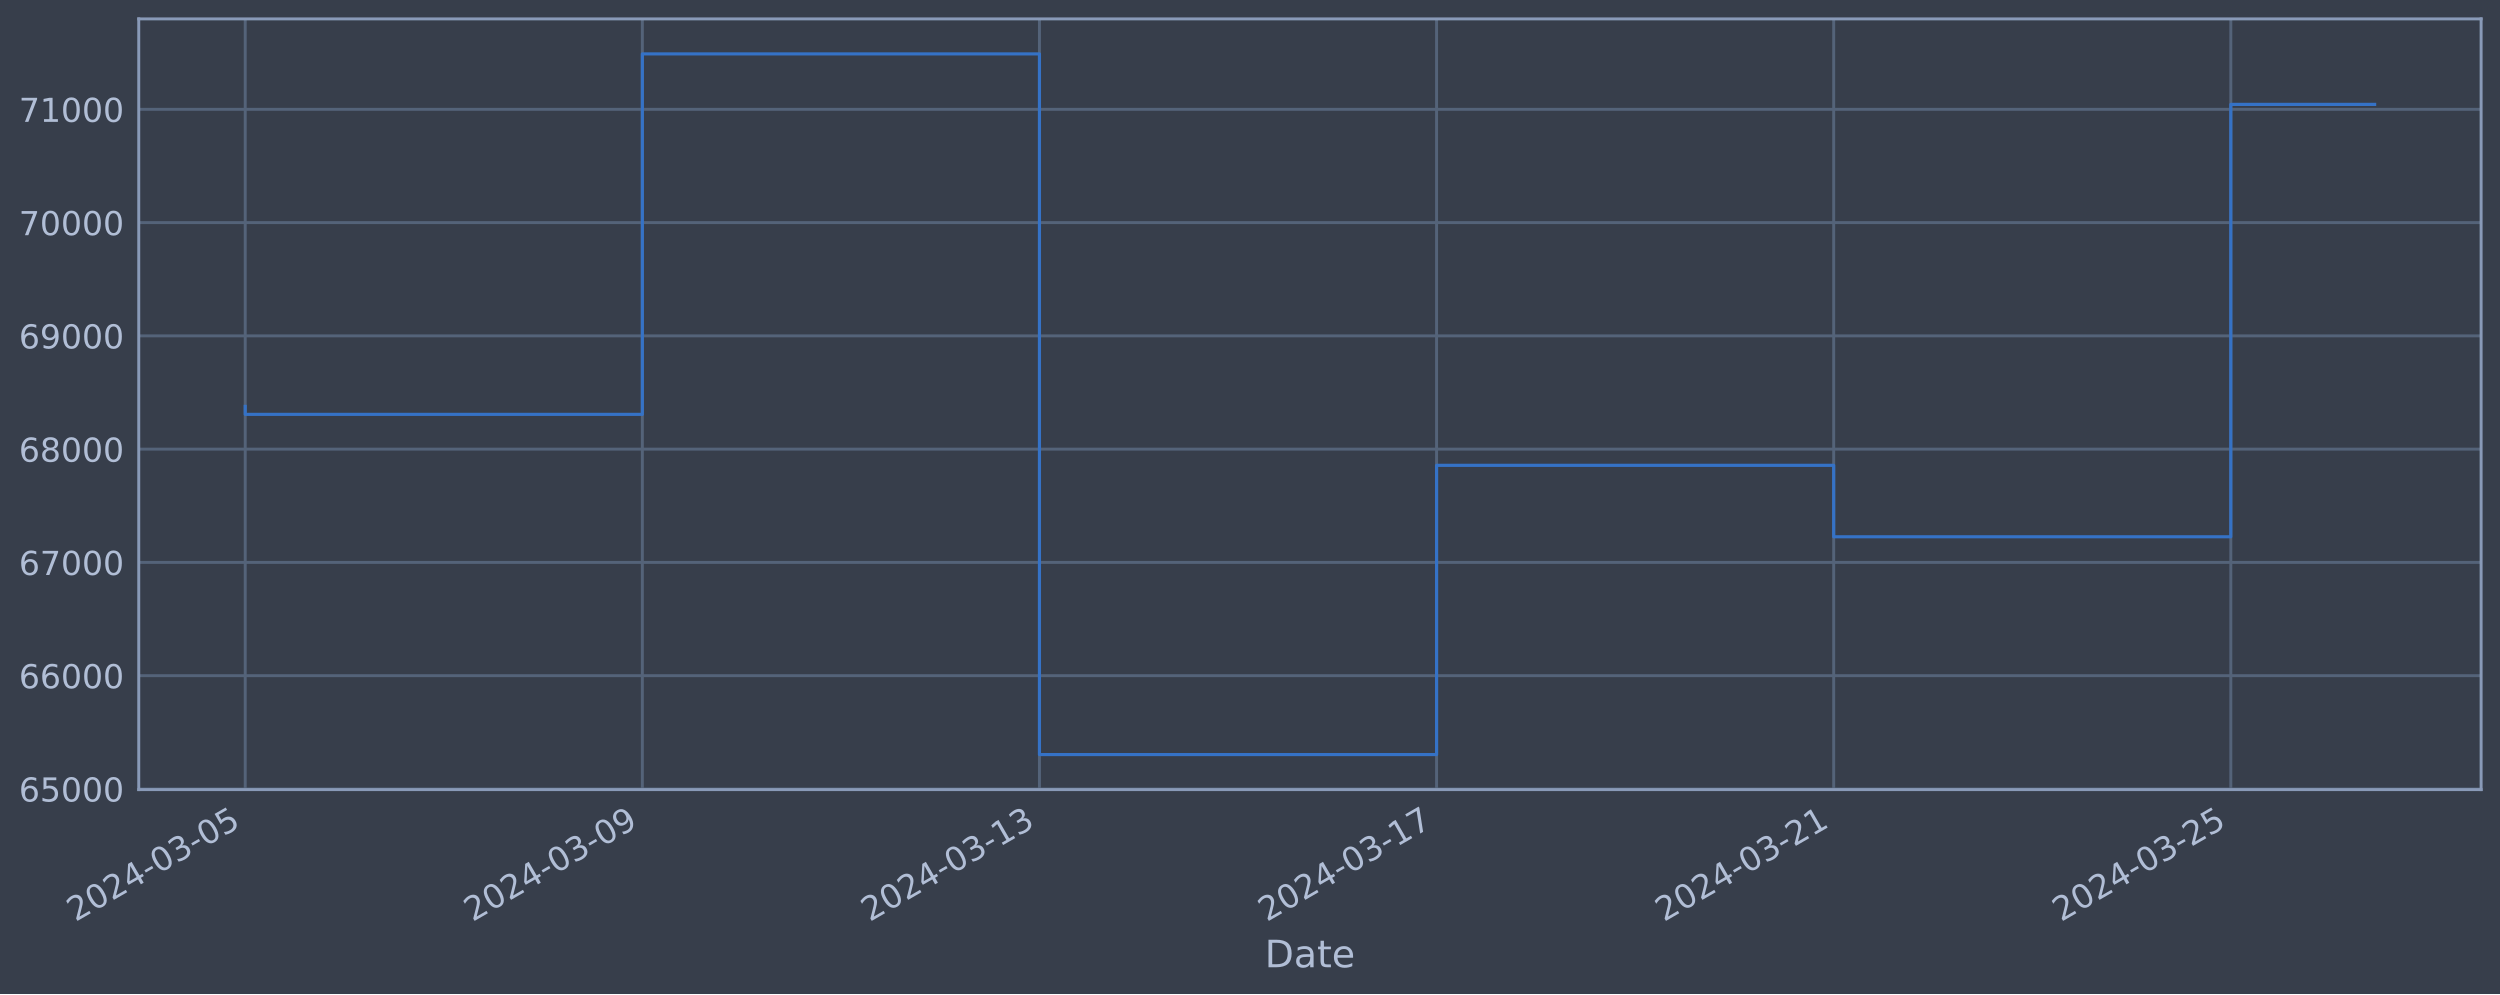
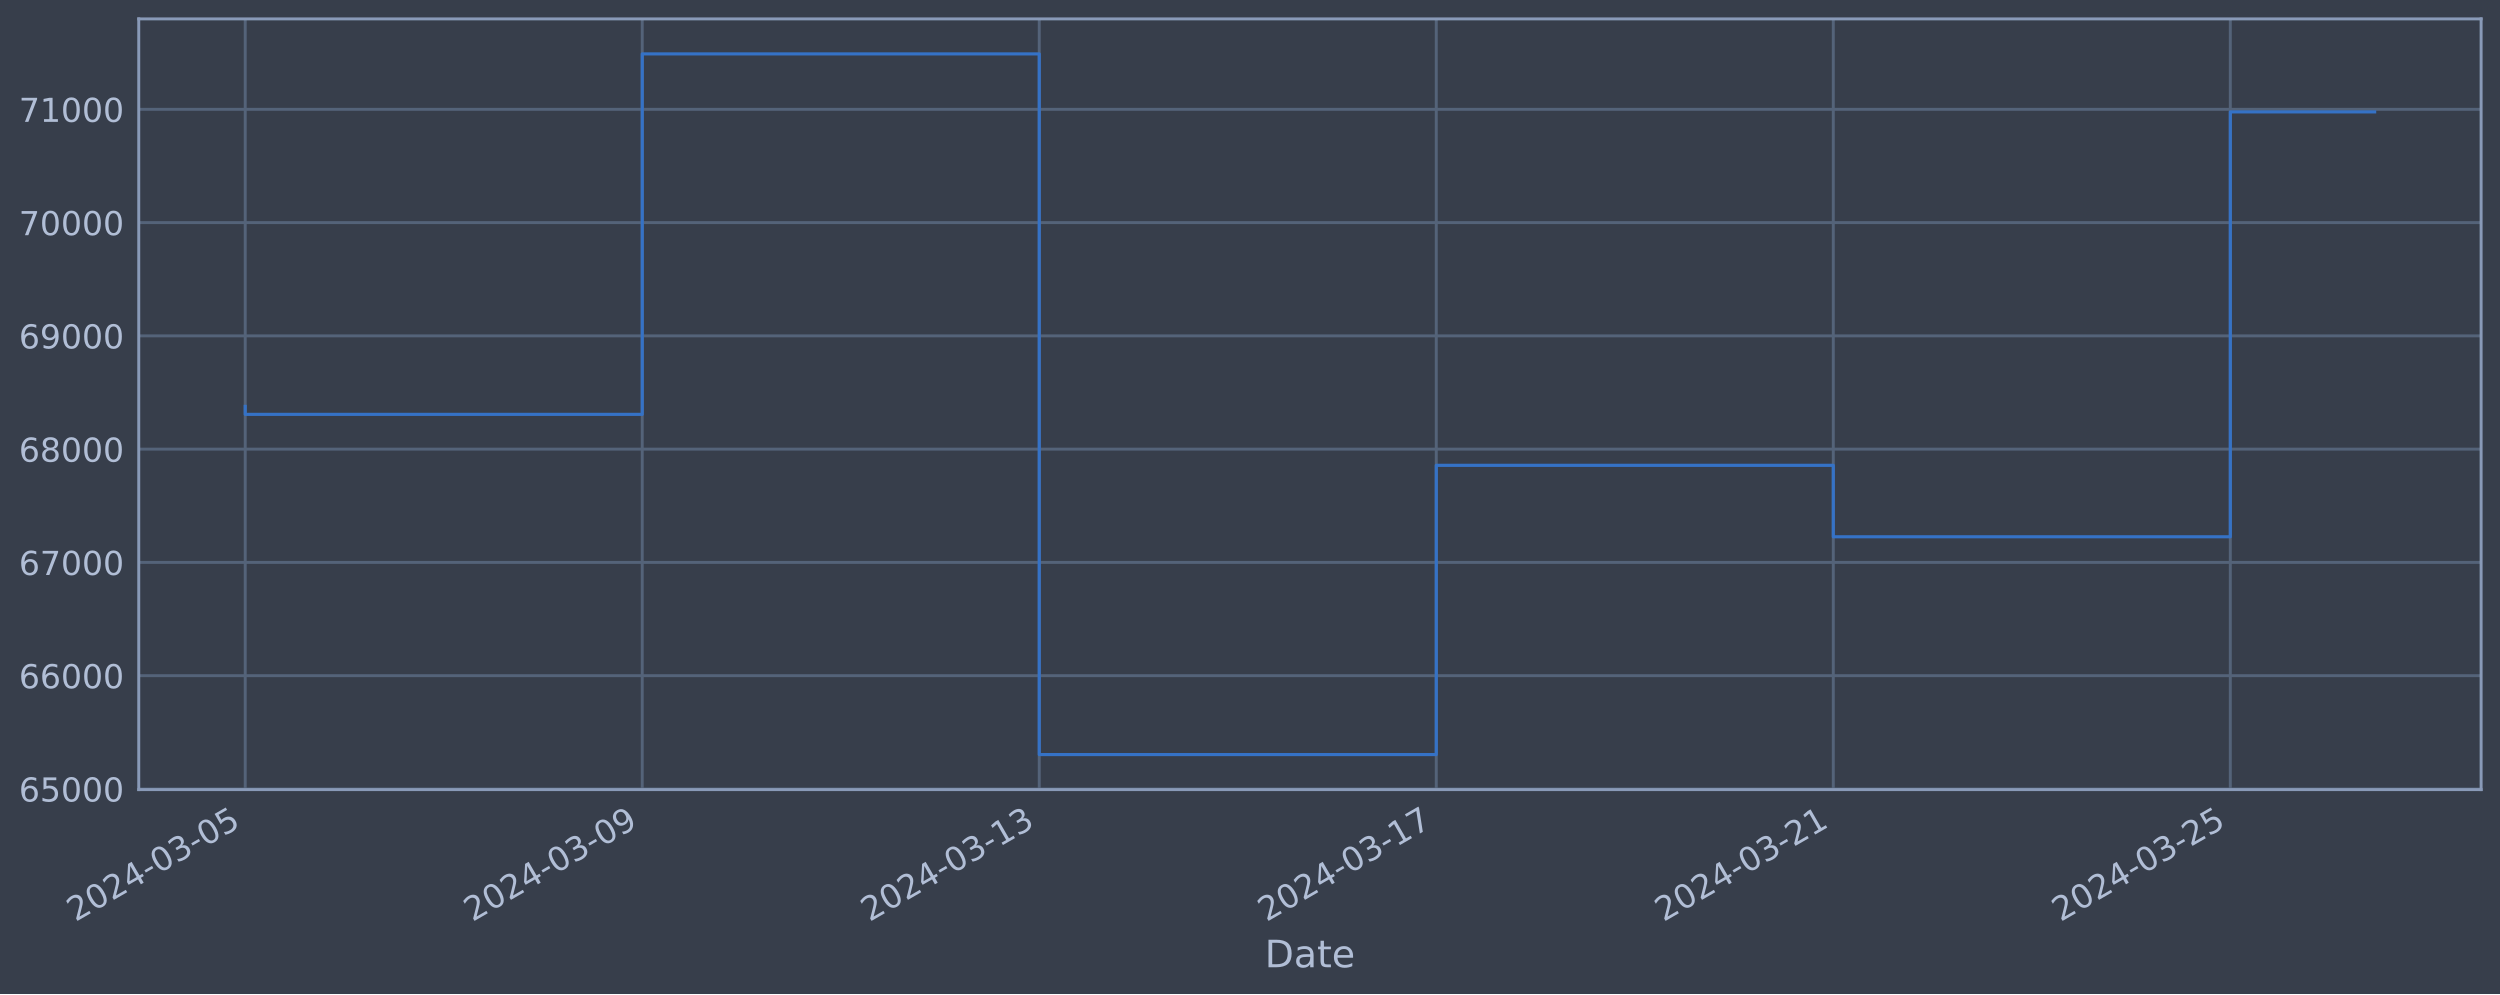
<svg xmlns="http://www.w3.org/2000/svg" xmlns:xlink="http://www.w3.org/1999/xlink" width="952.884pt" height="378.87pt" viewBox="0 0 952.884 378.87" version="1.1">
  <defs>
    <style type="text/css">*{stroke-linejoin: round; stroke-linecap: butt}</style>
  </defs>
  <g id="figure_1">
    <g id="patch_1">
      <path d="M 0 378.87  L 952.884 378.87  L 952.884 0  L 0 0  z " style="fill: #373e4b" />
    </g>
    <g id="axes_1">
      <g id="patch_2">
        <path d="M 52.884 300.96  L 945.684 300.96  L 945.684 7.2  L 52.884 7.2  z " style="fill: #373e4b" />
      </g>
      <g id="matplotlib.axis_1">
        <g id="xtick_1">
          <g id="line2d_1">
-             <path d="M 93.466 300.96  L 93.466 7.2  " clip-path="url(#pc7818e1ef1)" style="fill: none; stroke: #546379; stroke-width: 1.12; stroke-linecap: square" />
+             <path d="M 93.466 300.96  L 93.466 7.2  " clip-path="url(#pa4d5059152)" style="fill: none; stroke: #546379; stroke-width: 1.12; stroke-linecap: square" />
          </g>
          <g id="line2d_2" />
          <g id="text_1">
            <g style="fill: #b1bed6" transform="translate(28.74006 351.4642) rotate(-30) scale(0.126 -0.126)">
              <defs>
                <path id="DejaVuSans-32" d="M 1228 531  L 3431 531  L 3431 0  L 469 0  L 469 531  Q 828 903 1448 1529  Q 2069 2156 2228 2338  Q 2531 2678 2651 2914  Q 2772 3150 2772 3378  Q 2772 3750 2511 3984  Q 2250 4219 1831 4219  Q 1534 4219 1204 4116  Q 875 4013 500 3803  L 500 4441  Q 881 4594 1212 4672  Q 1544 4750 1819 4750  Q 2544 4750 2975 4387  Q 3406 4025 3406 3419  Q 3406 3131 3298 2873  Q 3191 2616 2906 2266  Q 2828 2175 2409 1742  Q 1991 1309 1228 531  z " transform="scale(0.015625)" />
                <path id="DejaVuSans-30" d="M 2034 4250  Q 1547 4250 1301 3770  Q 1056 3291 1056 2328  Q 1056 1369 1301 889  Q 1547 409 2034 409  Q 2525 409 2770 889  Q 3016 1369 3016 2328  Q 3016 3291 2770 3770  Q 2525 4250 2034 4250  z M 2034 4750  Q 2819 4750 3233 4129  Q 3647 3509 3647 2328  Q 3647 1150 3233 529  Q 2819 -91 2034 -91  Q 1250 -91 836 529  Q 422 1150 422 2328  Q 422 3509 836 4129  Q 1250 4750 2034 4750  z " transform="scale(0.015625)" />
                <path id="DejaVuSans-34" d="M 2419 4116  L 825 1625  L 2419 1625  L 2419 4116  z M 2253 4666  L 3047 4666  L 3047 1625  L 3713 1625  L 3713 1100  L 3047 1100  L 3047 0  L 2419 0  L 2419 1100  L 313 1100  L 313 1709  L 2253 4666  z " transform="scale(0.015625)" />
                <path id="DejaVuSans-2d" d="M 313 2009  L 1997 2009  L 1997 1497  L 313 1497  L 313 2009  z " transform="scale(0.015625)" />
                <path id="DejaVuSans-33" d="M 2597 2516  Q 3050 2419 3304 2112  Q 3559 1806 3559 1356  Q 3559 666 3084 287  Q 2609 -91 1734 -91  Q 1441 -91 1130 -33  Q 819 25 488 141  L 488 750  Q 750 597 1062 519  Q 1375 441 1716 441  Q 2309 441 2620 675  Q 2931 909 2931 1356  Q 2931 1769 2642 2001  Q 2353 2234 1838 2234  L 1294 2234  L 1294 2753  L 1863 2753  Q 2328 2753 2575 2939  Q 2822 3125 2822 3475  Q 2822 3834 2567 4026  Q 2313 4219 1838 4219  Q 1578 4219 1281 4162  Q 984 4106 628 3988  L 628 4550  Q 988 4650 1302 4700  Q 1616 4750 1894 4750  Q 2613 4750 3031 4423  Q 3450 4097 3450 3541  Q 3450 3153 3228 2886  Q 3006 2619 2597 2516  z " transform="scale(0.015625)" />
                <path id="DejaVuSans-35" d="M 691 4666  L 3169 4666  L 3169 4134  L 1269 4134  L 1269 2991  Q 1406 3038 1543 3061  Q 1681 3084 1819 3084  Q 2600 3084 3056 2656  Q 3513 2228 3513 1497  Q 3513 744 3044 326  Q 2575 -91 1722 -91  Q 1428 -91 1123 -41  Q 819 9 494 109  L 494 744  Q 775 591 1075 516  Q 1375 441 1709 441  Q 2250 441 2565 725  Q 2881 1009 2881 1497  Q 2881 1984 2565 2268  Q 2250 2553 1709 2553  Q 1456 2553 1204 2497  Q 953 2441 691 2322  L 691 4666  z " transform="scale(0.015625)" />
              </defs>
              <use xlink:href="#DejaVuSans-32" />
              <use xlink:href="#DejaVuSans-30" x="63.623" />
              <use xlink:href="#DejaVuSans-32" x="127.246" />
              <use xlink:href="#DejaVuSans-34" x="190.869" />
              <use xlink:href="#DejaVuSans-2d" x="254.492" />
              <use xlink:href="#DejaVuSans-30" x="290.576" />
              <use xlink:href="#DejaVuSans-33" x="354.199" />
              <use xlink:href="#DejaVuSans-2d" x="417.822" />
              <use xlink:href="#DejaVuSans-30" x="453.906" />
              <use xlink:href="#DejaVuSans-35" x="517.529" />
            </g>
          </g>
        </g>
        <g id="xtick_2">
          <g id="line2d_3">
-             <path d="M 244.828 300.96  L 244.828 7.2  " clip-path="url(#pc7818e1ef1)" style="fill: none; stroke: #546379; stroke-width: 1.12; stroke-linecap: square" />
+             <path d="M 244.79 300.96  L 244.79 7.2  " clip-path="url(#pa4d5059152)" style="fill: none; stroke: #546379; stroke-width: 1.12; stroke-linecap: square" />
          </g>
          <g id="line2d_4" />
          <g id="text_2">
-             <g style="fill: #b1bed6" transform="translate(180.103 351.4642) rotate(-30) scale(0.126 -0.126)">
+             <g style="fill: #b1bed6" transform="translate(180.0648 351.4642) rotate(-30) scale(0.126 -0.126)">
              <defs>
                <path id="DejaVuSans-39" d="M 703 97  L 703 672  Q 941 559 1184 500  Q 1428 441 1663 441  Q 2288 441 2617 861  Q 2947 1281 2994 2138  Q 2813 1869 2534 1725  Q 2256 1581 1919 1581  Q 1219 1581 811 2004  Q 403 2428 403 3163  Q 403 3881 828 4315  Q 1253 4750 1959 4750  Q 2769 4750 3195 4129  Q 3622 3509 3622 2328  Q 3622 1225 3098 567  Q 2575 -91 1691 -91  Q 1453 -91 1209 -44  Q 966 3 703 97  z M 1959 2075  Q 2384 2075 2632 2365  Q 2881 2656 2881 3163  Q 2881 3666 2632 3958  Q 2384 4250 1959 4250  Q 1534 4250 1286 3958  Q 1038 3666 1038 3163  Q 1038 2656 1286 2365  Q 1534 2075 1959 2075  z " transform="scale(0.015625)" />
              </defs>
              <use xlink:href="#DejaVuSans-32" />
              <use xlink:href="#DejaVuSans-30" x="63.623" />
              <use xlink:href="#DejaVuSans-32" x="127.246" />
              <use xlink:href="#DejaVuSans-34" x="190.869" />
              <use xlink:href="#DejaVuSans-2d" x="254.492" />
              <use xlink:href="#DejaVuSans-30" x="290.576" />
              <use xlink:href="#DejaVuSans-33" x="354.199" />
              <use xlink:href="#DejaVuSans-2d" x="417.822" />
              <use xlink:href="#DejaVuSans-30" x="453.906" />
              <use xlink:href="#DejaVuSans-39" x="517.529" />
            </g>
          </g>
        </g>
        <g id="xtick_3">
          <g id="line2d_5">
-             <path d="M 396.191 300.96  L 396.191 7.2  " clip-path="url(#pc7818e1ef1)" style="fill: none; stroke: #546379; stroke-width: 1.12; stroke-linecap: square" />
+             <path d="M 396.115 300.96  L 396.115 7.2  " clip-path="url(#pa4d5059152)" style="fill: none; stroke: #546379; stroke-width: 1.12; stroke-linecap: square" />
          </g>
          <g id="line2d_6" />
          <g id="text_3">
-             <g style="fill: #b1bed6" transform="translate(331.4659 351.4642) rotate(-30) scale(0.126 -0.126)">
+             <g style="fill: #b1bed6" transform="translate(331.3896 351.4642) rotate(-30) scale(0.126 -0.126)">
              <defs>
                <path id="DejaVuSans-31" d="M 794 531  L 1825 531  L 1825 4091  L 703 3866  L 703 4441  L 1819 4666  L 2450 4666  L 2450 531  L 3481 531  L 3481 0  L 794 0  L 794 531  z " transform="scale(0.015625)" />
              </defs>
              <use xlink:href="#DejaVuSans-32" />
              <use xlink:href="#DejaVuSans-30" x="63.623" />
              <use xlink:href="#DejaVuSans-32" x="127.246" />
              <use xlink:href="#DejaVuSans-34" x="190.869" />
              <use xlink:href="#DejaVuSans-2d" x="254.492" />
              <use xlink:href="#DejaVuSans-30" x="290.576" />
              <use xlink:href="#DejaVuSans-33" x="354.199" />
              <use xlink:href="#DejaVuSans-2d" x="417.822" />
              <use xlink:href="#DejaVuSans-31" x="453.906" />
              <use xlink:href="#DejaVuSans-33" x="517.529" />
            </g>
          </g>
        </g>
        <g id="xtick_4">
          <g id="line2d_7">
-             <path d="M 547.554 300.96  L 547.554 7.2  " clip-path="url(#pc7818e1ef1)" style="fill: none; stroke: #546379; stroke-width: 1.12; stroke-linecap: square" />
+             <path d="M 547.44 300.96  L 547.44 7.2  " clip-path="url(#pa4d5059152)" style="fill: none; stroke: #546379; stroke-width: 1.12; stroke-linecap: square" />
          </g>
          <g id="line2d_8" />
          <g id="text_4">
-             <g style="fill: #b1bed6" transform="translate(482.8288 351.4642) rotate(-30) scale(0.126 -0.126)">
+             <g style="fill: #b1bed6" transform="translate(482.7144 351.4642) rotate(-30) scale(0.126 -0.126)">
              <defs>
                <path id="DejaVuSans-37" d="M 525 4666  L 3525 4666  L 3525 4397  L 1831 0  L 1172 0  L 2766 4134  L 525 4134  L 525 4666  z " transform="scale(0.015625)" />
              </defs>
              <use xlink:href="#DejaVuSans-32" />
              <use xlink:href="#DejaVuSans-30" x="63.623" />
              <use xlink:href="#DejaVuSans-32" x="127.246" />
              <use xlink:href="#DejaVuSans-34" x="190.869" />
              <use xlink:href="#DejaVuSans-2d" x="254.492" />
              <use xlink:href="#DejaVuSans-30" x="290.576" />
              <use xlink:href="#DejaVuSans-33" x="354.199" />
              <use xlink:href="#DejaVuSans-2d" x="417.822" />
              <use xlink:href="#DejaVuSans-31" x="453.906" />
              <use xlink:href="#DejaVuSans-37" x="517.529" />
            </g>
          </g>
        </g>
        <g id="xtick_5">
          <g id="line2d_9">
-             <path d="M 698.917 300.96  L 698.917 7.2  " clip-path="url(#pc7818e1ef1)" style="fill: none; stroke: #546379; stroke-width: 1.12; stroke-linecap: square" />
+             <path d="M 698.765 300.96  L 698.765 7.2  " clip-path="url(#pa4d5059152)" style="fill: none; stroke: #546379; stroke-width: 1.12; stroke-linecap: square" />
          </g>
          <g id="line2d_10" />
          <g id="text_5">
-             <g style="fill: #b1bed6" transform="translate(634.1917 351.4642) rotate(-30) scale(0.126 -0.126)">
+             <g style="fill: #b1bed6" transform="translate(634.0392 351.4642) rotate(-30) scale(0.126 -0.126)">
              <use xlink:href="#DejaVuSans-32" />
              <use xlink:href="#DejaVuSans-30" x="63.623" />
              <use xlink:href="#DejaVuSans-32" x="127.246" />
              <use xlink:href="#DejaVuSans-34" x="190.869" />
              <use xlink:href="#DejaVuSans-2d" x="254.492" />
              <use xlink:href="#DejaVuSans-30" x="290.576" />
              <use xlink:href="#DejaVuSans-33" x="354.199" />
              <use xlink:href="#DejaVuSans-2d" x="417.822" />
              <use xlink:href="#DejaVuSans-32" x="453.906" />
              <use xlink:href="#DejaVuSans-31" x="517.529" />
            </g>
          </g>
        </g>
        <g id="xtick_6">
          <g id="line2d_11">
-             <path d="M 850.28 300.96  L 850.28 7.2  " clip-path="url(#pc7818e1ef1)" style="fill: none; stroke: #546379; stroke-width: 1.12; stroke-linecap: square" />
+             <path d="M 850.09 300.96  L 850.09 7.2  " clip-path="url(#pa4d5059152)" style="fill: none; stroke: #546379; stroke-width: 1.12; stroke-linecap: square" />
          </g>
          <g id="line2d_12" />
          <g id="text_6">
-             <g style="fill: #b1bed6" transform="translate(785.5547 351.4642) rotate(-30) scale(0.126 -0.126)">
+             <g style="fill: #b1bed6" transform="translate(785.364 351.4642) rotate(-30) scale(0.126 -0.126)">
              <use xlink:href="#DejaVuSans-32" />
              <use xlink:href="#DejaVuSans-30" x="63.623" />
              <use xlink:href="#DejaVuSans-32" x="127.246" />
              <use xlink:href="#DejaVuSans-34" x="190.869" />
              <use xlink:href="#DejaVuSans-2d" x="254.492" />
              <use xlink:href="#DejaVuSans-30" x="290.576" />
              <use xlink:href="#DejaVuSans-33" x="354.199" />
              <use xlink:href="#DejaVuSans-2d" x="417.822" />
              <use xlink:href="#DejaVuSans-32" x="453.906" />
              <use xlink:href="#DejaVuSans-35" x="517.529" />
            </g>
          </g>
        </g>
        <g id="text_7">
          <g style="fill: #b1bed6" transform="translate(482.0746 368.6753) scale(0.144 -0.144)">
            <defs>
              <path id="DejaVuSans-44" d="M 1259 4147  L 1259 519  L 2022 519  Q 2988 519 3436 956  Q 3884 1394 3884 2338  Q 3884 3275 3436 3711  Q 2988 4147 2022 4147  L 1259 4147  z M 628 4666  L 1925 4666  Q 3281 4666 3915 4102  Q 4550 3538 4550 2338  Q 4550 1131 3912 565  Q 3275 0 1925 0  L 628 0  L 628 4666  z " transform="scale(0.015625)" />
              <path id="DejaVuSans-61" d="M 2194 1759  Q 1497 1759 1228 1600  Q 959 1441 959 1056  Q 959 750 1161 570  Q 1363 391 1709 391  Q 2188 391 2477 730  Q 2766 1069 2766 1631  L 2766 1759  L 2194 1759  z M 3341 1997  L 3341 0  L 2766 0  L 2766 531  Q 2569 213 2275 61  Q 1981 -91 1556 -91  Q 1019 -91 701 211  Q 384 513 384 1019  Q 384 1609 779 1909  Q 1175 2209 1959 2209  L 2766 2209  L 2766 2266  Q 2766 2663 2505 2880  Q 2244 3097 1772 3097  Q 1472 3097 1187 3025  Q 903 2953 641 2809  L 641 3341  Q 956 3463 1253 3523  Q 1550 3584 1831 3584  Q 2591 3584 2966 3190  Q 3341 2797 3341 1997  z " transform="scale(0.015625)" />
              <path id="DejaVuSans-74" d="M 1172 4494  L 1172 3500  L 2356 3500  L 2356 3053  L 1172 3053  L 1172 1153  Q 1172 725 1289 603  Q 1406 481 1766 481  L 2356 481  L 2356 0  L 1766 0  Q 1100 0 847 248  Q 594 497 594 1153  L 594 3053  L 172 3053  L 172 3500  L 594 3500  L 594 4494  L 1172 4494  z " transform="scale(0.015625)" />
              <path id="DejaVuSans-65" d="M 3597 1894  L 3597 1613  L 953 1613  Q 991 1019 1311 708  Q 1631 397 2203 397  Q 2534 397 2845 478  Q 3156 559 3463 722  L 3463 178  Q 3153 47 2828 -22  Q 2503 -91 2169 -91  Q 1331 -91 842 396  Q 353 884 353 1716  Q 353 2575 817 3079  Q 1281 3584 2069 3584  Q 2775 3584 3186 3129  Q 3597 2675 3597 1894  z M 3022 2063  Q 3016 2534 2758 2815  Q 2500 3097 2075 3097  Q 1594 3097 1305 2825  Q 1016 2553 972 2059  L 3022 2063  z " transform="scale(0.015625)" />
            </defs>
            <use xlink:href="#DejaVuSans-44" />
            <use xlink:href="#DejaVuSans-61" x="77.002" />
            <use xlink:href="#DejaVuSans-74" x="138.281" />
            <use xlink:href="#DejaVuSans-65" x="177.49" />
          </g>
        </g>
      </g>
      <g id="matplotlib.axis_2">
        <g id="ytick_1">
          <g id="line2d_13">
-             <path d="M 52.884 300.718  L 945.684 300.718  " clip-path="url(#pc7818e1ef1)" style="fill: none; stroke: #546379; stroke-width: 1.12; stroke-linecap: square" />
+             <path d="M 52.884 300.718  L 945.684 300.718  " clip-path="url(#pa4d5059152)" style="fill: none; stroke: #546379; stroke-width: 1.12; stroke-linecap: square" />
          </g>
          <g id="line2d_14" />
          <g id="text_8">
            <g style="fill: #b1bed6" transform="translate(7.2 305.5049) scale(0.126 -0.126)">
              <defs>
                <path id="DejaVuSans-36" d="M 2113 2584  Q 1688 2584 1439 2293  Q 1191 2003 1191 1497  Q 1191 994 1439 701  Q 1688 409 2113 409  Q 2538 409 2786 701  Q 3034 994 3034 1497  Q 3034 2003 2786 2293  Q 2538 2584 2113 2584  z M 3366 4563  L 3366 3988  Q 3128 4100 2886 4159  Q 2644 4219 2406 4219  Q 1781 4219 1451 3797  Q 1122 3375 1075 2522  Q 1259 2794 1537 2939  Q 1816 3084 2150 3084  Q 2853 3084 3261 2657  Q 3669 2231 3669 1497  Q 3669 778 3244 343  Q 2819 -91 2113 -91  Q 1303 -91 875 529  Q 447 1150 447 2328  Q 447 3434 972 4092  Q 1497 4750 2381 4750  Q 2619 4750 2861 4703  Q 3103 4656 3366 4563  z " transform="scale(0.015625)" />
              </defs>
              <use xlink:href="#DejaVuSans-36" />
              <use xlink:href="#DejaVuSans-35" x="63.623" />
              <use xlink:href="#DejaVuSans-30" x="127.246" />
              <use xlink:href="#DejaVuSans-30" x="190.869" />
              <use xlink:href="#DejaVuSans-30" x="254.492" />
            </g>
          </g>
        </g>
        <g id="ytick_2">
          <g id="line2d_15">
-             <path d="M 52.884 257.544  L 945.684 257.544  " clip-path="url(#pc7818e1ef1)" style="fill: none; stroke: #546379; stroke-width: 1.12; stroke-linecap: square" />
+             <path d="M 52.884 257.544  L 945.684 257.544  " clip-path="url(#pa4d5059152)" style="fill: none; stroke: #546379; stroke-width: 1.12; stroke-linecap: square" />
          </g>
          <g id="line2d_16" />
          <g id="text_9">
            <g style="fill: #b1bed6" transform="translate(7.2 262.331) scale(0.126 -0.126)">
              <use xlink:href="#DejaVuSans-36" />
              <use xlink:href="#DejaVuSans-36" x="63.623" />
              <use xlink:href="#DejaVuSans-30" x="127.246" />
              <use xlink:href="#DejaVuSans-30" x="190.869" />
              <use xlink:href="#DejaVuSans-30" x="254.492" />
            </g>
          </g>
        </g>
        <g id="ytick_3">
          <g id="line2d_17">
-             <path d="M 52.884 214.37  L 945.684 214.37  " clip-path="url(#pc7818e1ef1)" style="fill: none; stroke: #546379; stroke-width: 1.12; stroke-linecap: square" />
+             <path d="M 52.884 214.37  L 945.684 214.37  " clip-path="url(#pa4d5059152)" style="fill: none; stroke: #546379; stroke-width: 1.12; stroke-linecap: square" />
          </g>
          <g id="line2d_18" />
          <g id="text_10">
            <g style="fill: #b1bed6" transform="translate(7.2 219.157) scale(0.126 -0.126)">
              <use xlink:href="#DejaVuSans-36" />
              <use xlink:href="#DejaVuSans-37" x="63.623" />
              <use xlink:href="#DejaVuSans-30" x="127.246" />
              <use xlink:href="#DejaVuSans-30" x="190.869" />
              <use xlink:href="#DejaVuSans-30" x="254.492" />
            </g>
          </g>
        </g>
        <g id="ytick_4">
          <g id="line2d_19">
-             <path d="M 52.884 171.196  L 945.684 171.196  " clip-path="url(#pc7818e1ef1)" style="fill: none; stroke: #546379; stroke-width: 1.12; stroke-linecap: square" />
+             <path d="M 52.884 171.196  L 945.684 171.196  " clip-path="url(#pa4d5059152)" style="fill: none; stroke: #546379; stroke-width: 1.12; stroke-linecap: square" />
          </g>
          <g id="line2d_20" />
          <g id="text_11">
            <g style="fill: #b1bed6" transform="translate(7.2 175.9831) scale(0.126 -0.126)">
              <defs>
                <path id="DejaVuSans-38" d="M 2034 2216  Q 1584 2216 1326 1975  Q 1069 1734 1069 1313  Q 1069 891 1326 650  Q 1584 409 2034 409  Q 2484 409 2743 651  Q 3003 894 3003 1313  Q 3003 1734 2745 1975  Q 2488 2216 2034 2216  z M 1403 2484  Q 997 2584 770 2862  Q 544 3141 544 3541  Q 544 4100 942 4425  Q 1341 4750 2034 4750  Q 2731 4750 3128 4425  Q 3525 4100 3525 3541  Q 3525 3141 3298 2862  Q 3072 2584 2669 2484  Q 3125 2378 3379 2068  Q 3634 1759 3634 1313  Q 3634 634 3220 271  Q 2806 -91 2034 -91  Q 1263 -91 848 271  Q 434 634 434 1313  Q 434 1759 690 2068  Q 947 2378 1403 2484  z M 1172 3481  Q 1172 3119 1398 2916  Q 1625 2713 2034 2713  Q 2441 2713 2670 2916  Q 2900 3119 2900 3481  Q 2900 3844 2670 4047  Q 2441 4250 2034 4250  Q 1625 4250 1398 4047  Q 1172 3844 1172 3481  z " transform="scale(0.015625)" />
              </defs>
              <use xlink:href="#DejaVuSans-36" />
              <use xlink:href="#DejaVuSans-38" x="63.623" />
              <use xlink:href="#DejaVuSans-30" x="127.246" />
              <use xlink:href="#DejaVuSans-30" x="190.869" />
              <use xlink:href="#DejaVuSans-30" x="254.492" />
            </g>
          </g>
        </g>
        <g id="ytick_5">
          <g id="line2d_21">
-             <path d="M 52.884 128.022  L 945.684 128.022  " clip-path="url(#pc7818e1ef1)" style="fill: none; stroke: #546379; stroke-width: 1.12; stroke-linecap: square" />
+             <path d="M 52.884 128.022  L 945.684 128.022  " clip-path="url(#pa4d5059152)" style="fill: none; stroke: #546379; stroke-width: 1.12; stroke-linecap: square" />
          </g>
          <g id="line2d_22" />
          <g id="text_12">
            <g style="fill: #b1bed6" transform="translate(7.2 132.8092) scale(0.126 -0.126)">
              <use xlink:href="#DejaVuSans-36" />
              <use xlink:href="#DejaVuSans-39" x="63.623" />
              <use xlink:href="#DejaVuSans-30" x="127.246" />
              <use xlink:href="#DejaVuSans-30" x="190.869" />
              <use xlink:href="#DejaVuSans-30" x="254.492" />
            </g>
          </g>
        </g>
        <g id="ytick_6">
          <g id="line2d_23">
-             <path d="M 52.884 84.848  L 945.684 84.848  " clip-path="url(#pc7818e1ef1)" style="fill: none; stroke: #546379; stroke-width: 1.12; stroke-linecap: square" />
+             <path d="M 52.884 84.848  L 945.684 84.848  " clip-path="url(#pa4d5059152)" style="fill: none; stroke: #546379; stroke-width: 1.12; stroke-linecap: square" />
          </g>
          <g id="line2d_24" />
          <g id="text_13">
            <g style="fill: #b1bed6" transform="translate(7.2 89.63523) scale(0.126 -0.126)">
              <use xlink:href="#DejaVuSans-37" />
              <use xlink:href="#DejaVuSans-30" x="63.623" />
              <use xlink:href="#DejaVuSans-30" x="127.246" />
              <use xlink:href="#DejaVuSans-30" x="190.869" />
              <use xlink:href="#DejaVuSans-30" x="254.492" />
            </g>
          </g>
        </g>
        <g id="ytick_7">
          <g id="line2d_25">
-             <path d="M 52.884 41.674  L 945.684 41.674  " clip-path="url(#pc7818e1ef1)" style="fill: none; stroke: #546379; stroke-width: 1.12; stroke-linecap: square" />
+             <path d="M 52.884 41.674  L 945.684 41.674  " clip-path="url(#pa4d5059152)" style="fill: none; stroke: #546379; stroke-width: 1.12; stroke-linecap: square" />
          </g>
          <g id="line2d_26" />
          <g id="text_14">
            <g style="fill: #b1bed6" transform="translate(7.2 46.4613) scale(0.126 -0.126)">
              <use xlink:href="#DejaVuSans-37" />
              <use xlink:href="#DejaVuSans-31" x="63.623" />
              <use xlink:href="#DejaVuSans-30" x="127.246" />
              <use xlink:href="#DejaVuSans-30" x="190.869" />
              <use xlink:href="#DejaVuSans-30" x="254.492" />
            </g>
          </g>
        </g>
      </g>
      <g id="line2d_27">
-         <path d="M 93.466 154.891  L 93.466 157.946  L 244.828 157.946  L 244.828 20.553  L 396.191 20.553  L 396.191 287.607  L 547.554 287.607  L 547.554 177.362  L 698.917 177.362  L 698.917 204.598  L 850.28 204.598  L 850.28 39.793  L 905.102 39.793  " clip-path="url(#pc7818e1ef1)" style="fill: none; stroke: #3572c6; stroke-width: 1.2; stroke-linecap: square" />
+         <path d="M 93.466 154.891  L 93.466 157.946  L 244.79 157.946  L 244.79 20.553  L 396.115 20.553  L 396.115 287.607  L 547.44 287.607  L 547.44 177.362  L 698.765 177.362  L 698.765 204.598  L 850.09 204.598  L 850.09 42.644  L 905.102 42.644  " clip-path="url(#pa4d5059152)" style="fill: none; stroke: #3572c6; stroke-width: 1.2; stroke-linecap: square" />
      </g>
      <g id="patch_3">
        <path d="M 52.884 300.96  L 52.884 7.2  " style="fill: none; stroke: #899ab8; stroke-width: 1.12; stroke-linejoin: miter; stroke-linecap: square" />
      </g>
      <g id="patch_4">
        <path d="M 945.684 300.96  L 945.684 7.2  " style="fill: none; stroke: #899ab8; stroke-width: 1.12; stroke-linejoin: miter; stroke-linecap: square" />
      </g>
      <g id="patch_5">
        <path d="M 52.884 300.96  L 945.684 300.96  " style="fill: none; stroke: #899ab8; stroke-width: 1.12; stroke-linejoin: miter; stroke-linecap: square" />
      </g>
      <g id="patch_6">
        <path d="M 52.884 7.2  L 945.684 7.2  " style="fill: none; stroke: #899ab8; stroke-width: 1.12; stroke-linejoin: miter; stroke-linecap: square" />
      </g>
    </g>
  </g>
  <defs>
-     <clipPath id="pc7818e1ef1">
+     <clipPath id="pa4d5059152">
      <rect x="52.884" y="7.2" width="892.8" height="293.76" />
    </clipPath>
  </defs>
</svg>
